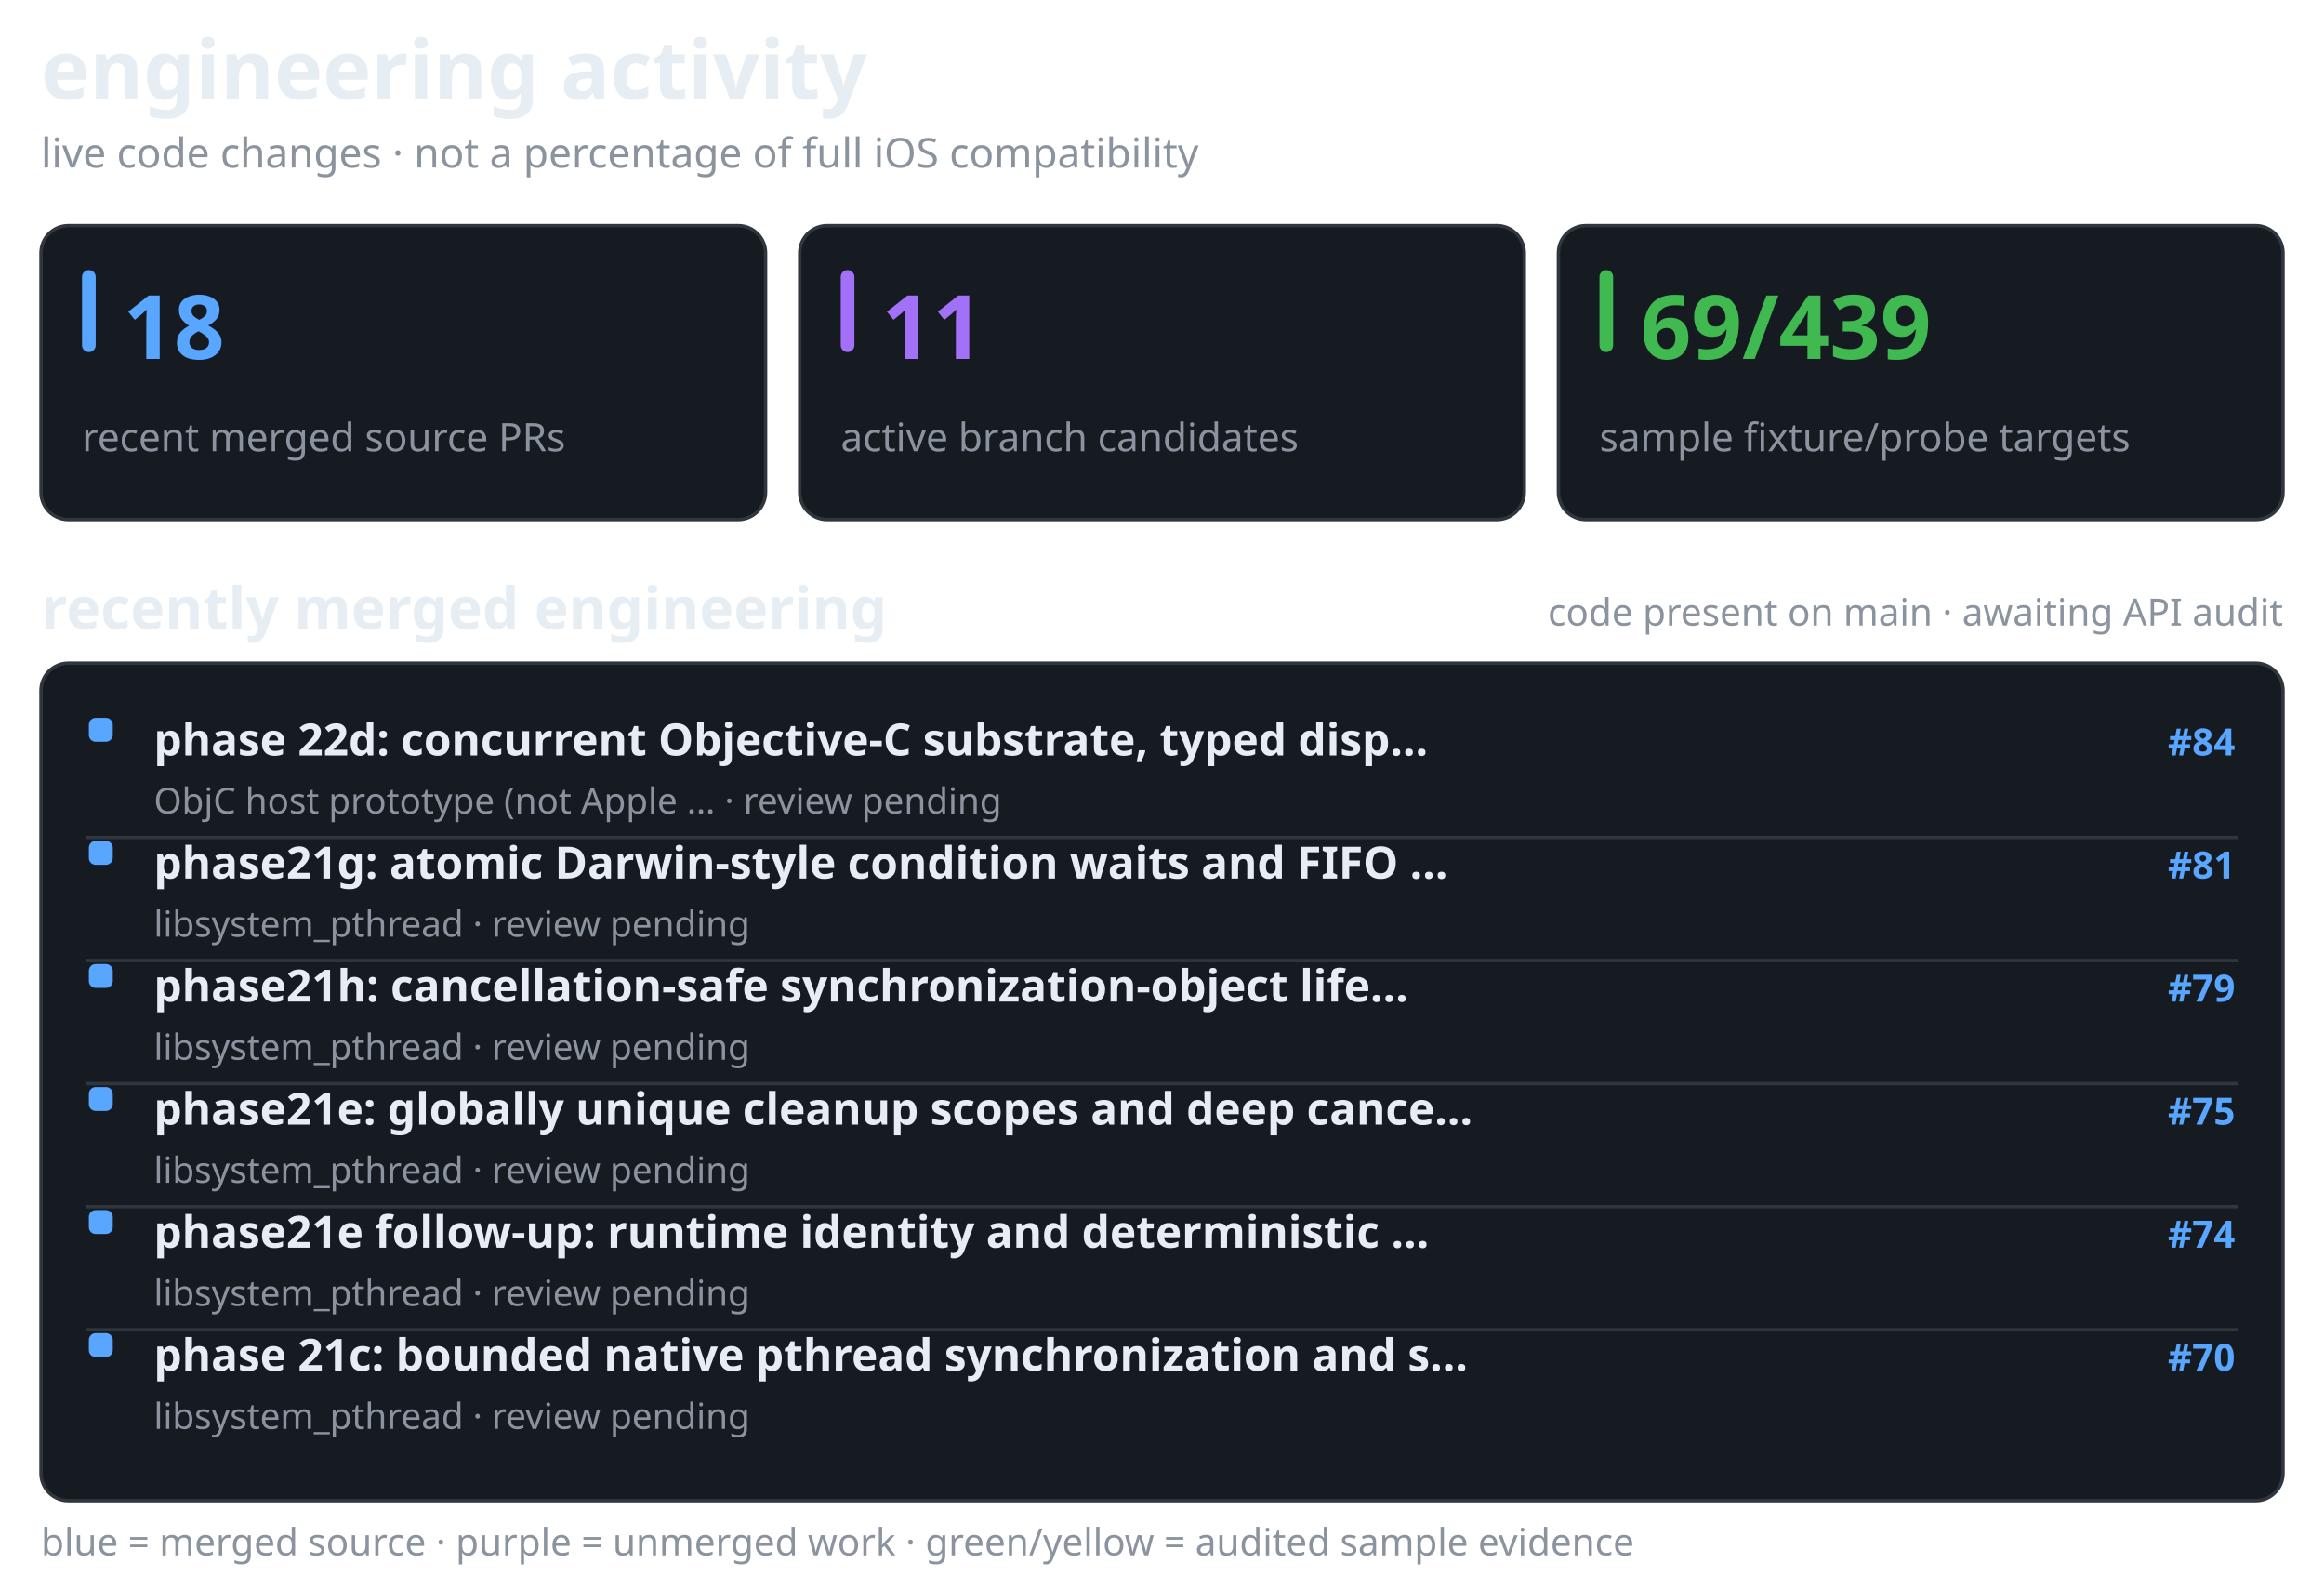
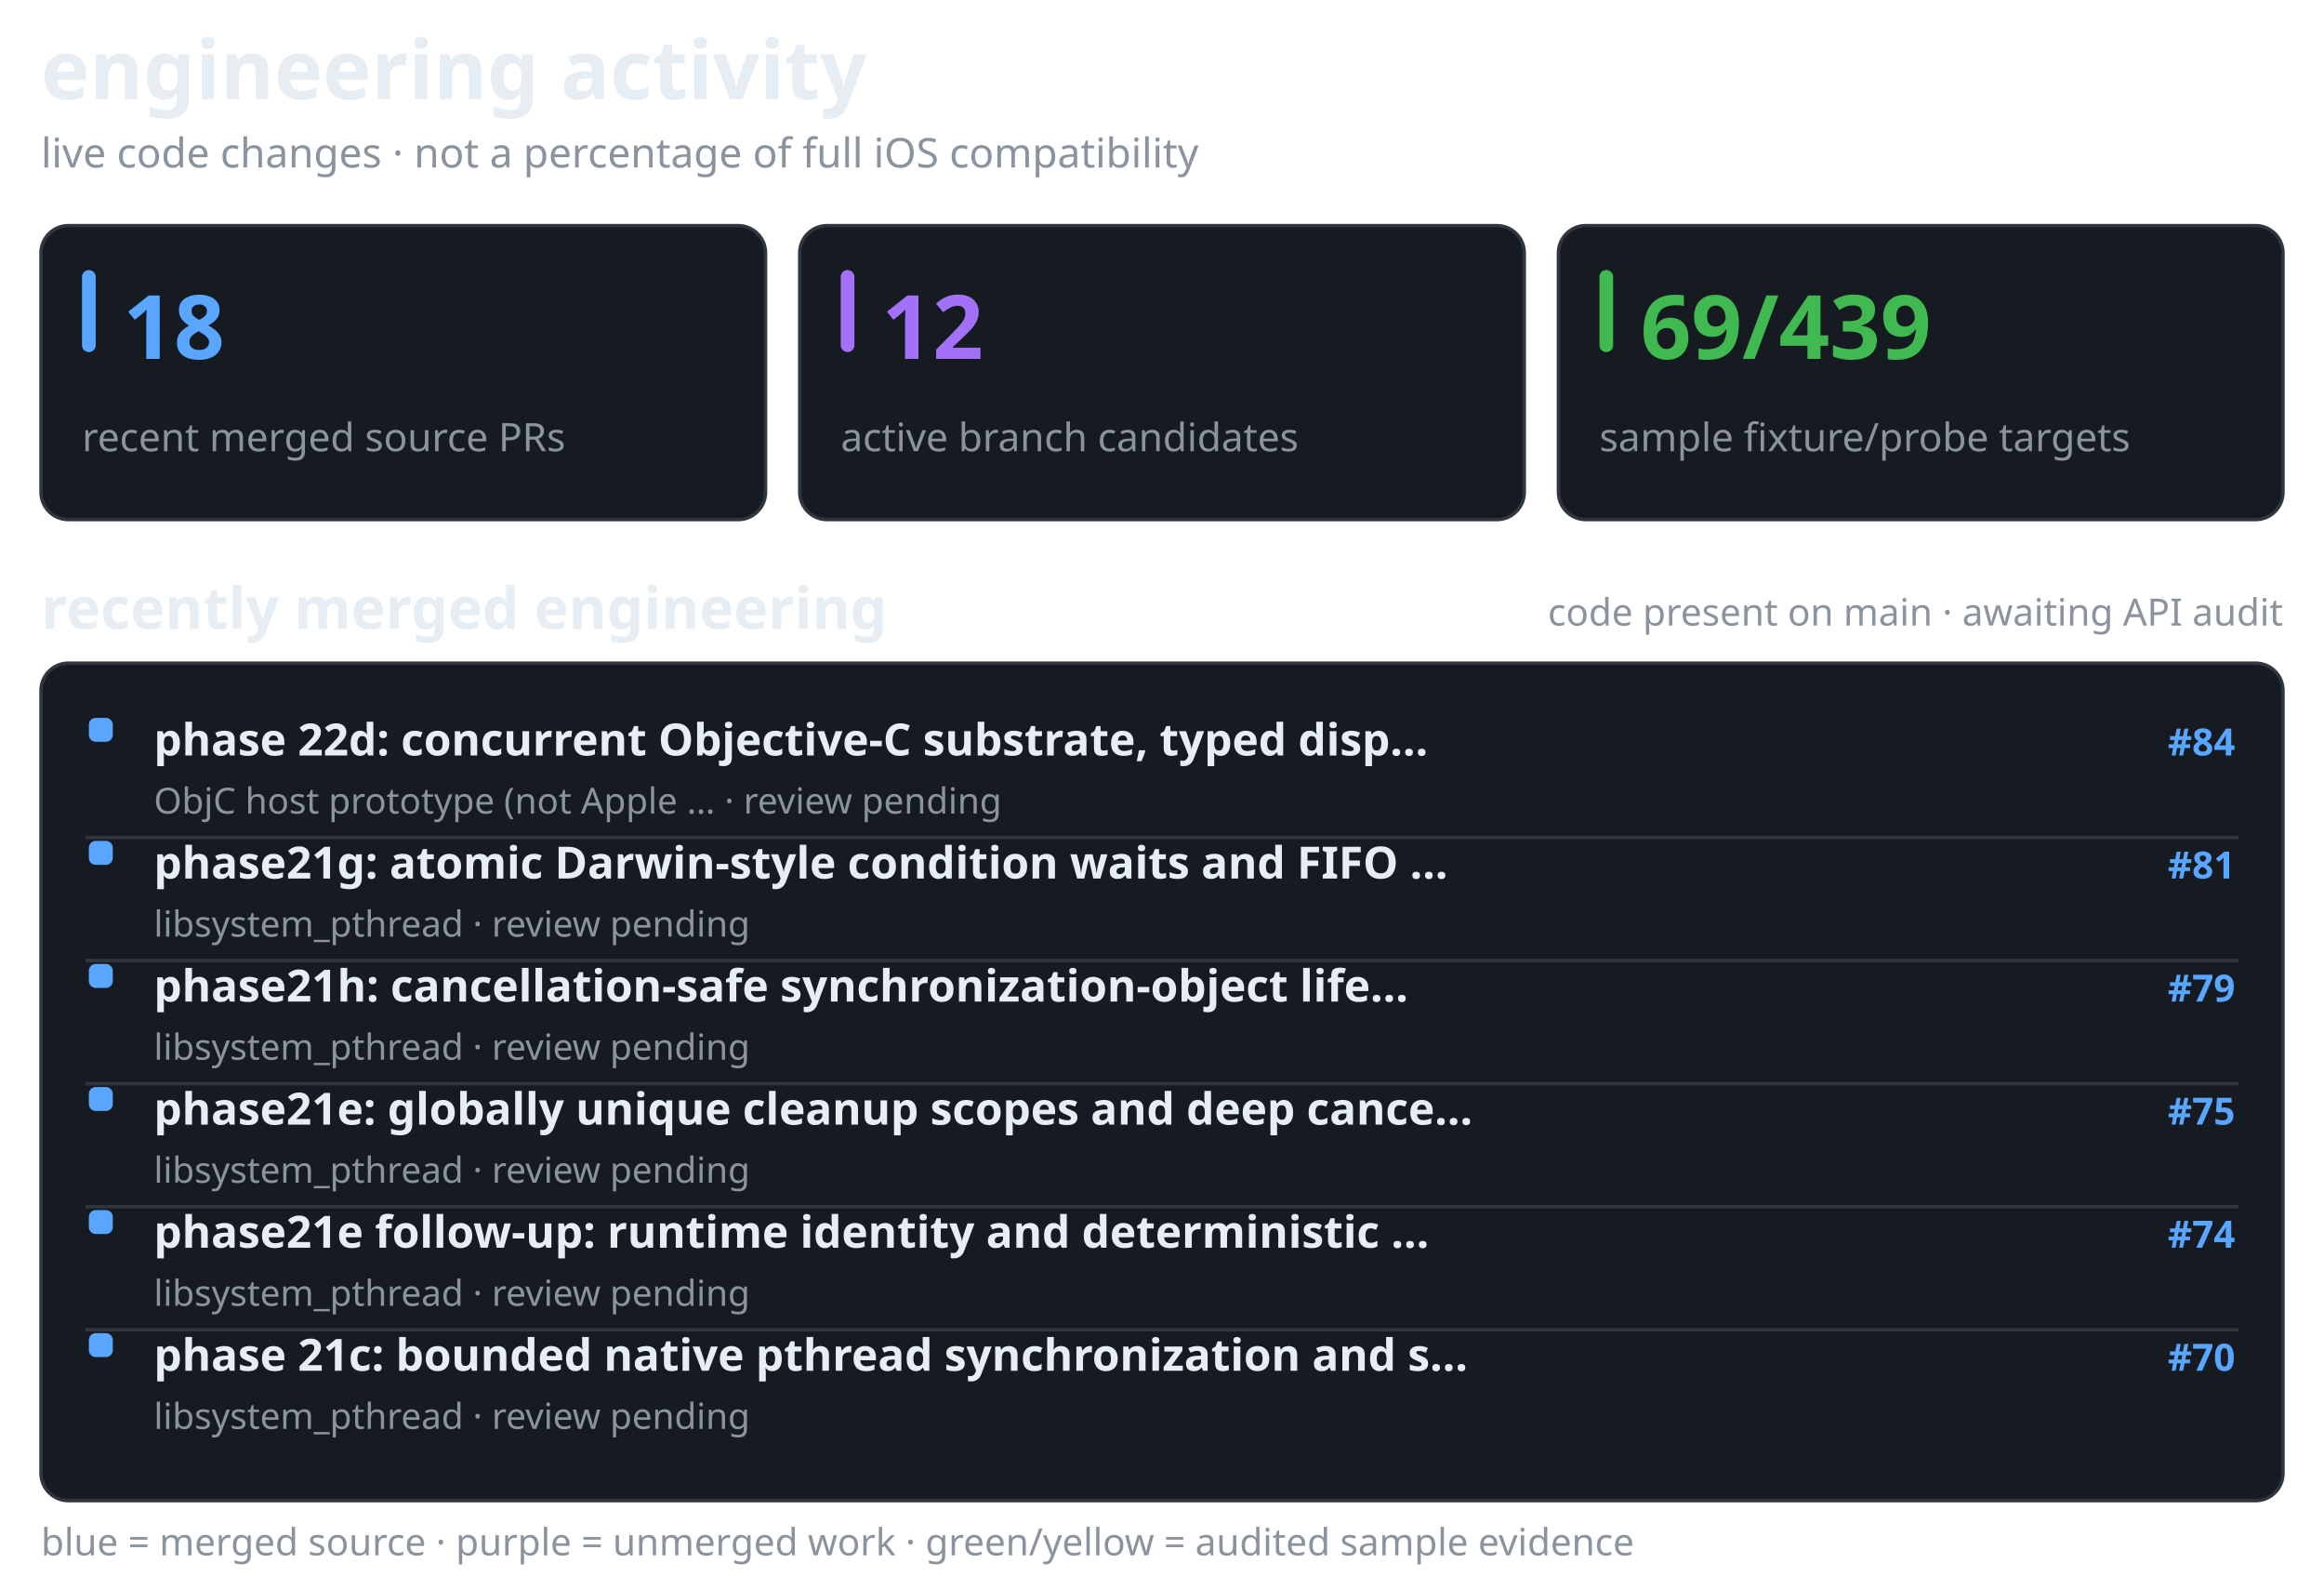
<svg xmlns="http://www.w3.org/2000/svg" width="680" height="461" viewBox="0 0 680 461" role="img" aria-label="recent merged and active Darwin engineering work, separate from verified API coverage">
  <style>@media(prefers-color-scheme:light){.surface{fill:#f6f8fa;stroke:#d1d9e0}.text{fill:#1f2328}.muted{fill:#59636e}.bar{fill:#d1d9e0}}</style>
  <text x="12" y="29" fill="#e6edf3" font-family="sans-serif" font-size="24" font-weight="650" class="text">engineering activity</text>
  <text x="12" y="49" fill="#8b949e" font-family="sans-serif" font-size="12" font-weight="400" class="muted">live code changes · not a percentage of full iOS compatibility</text>
  <rect x="12" y="66" width="212" height="86" rx="8" fill="#161b22" stroke="#30363d" class="surface" />
  <rect x="24" y="79" width="4" height="24" rx="2" fill="#58a6ff" />
  <text x="36" y="105" fill="#58a6ff" font-family="sans-serif" font-size="26" font-weight="700">18</text>
  <text x="24" y="132" fill="#8b949e" font-family="sans-serif" font-size="11.5" font-weight="400" class="muted">recent merged source PRs</text>
  <rect x="234" y="66" width="212" height="86" rx="8" fill="#161b22" stroke="#30363d" class="surface" />
  <rect x="246" y="79" width="4" height="24" rx="2" fill="#a371f7" />
-   <text x="258" y="105" fill="#a371f7" font-family="sans-serif" font-size="26" font-weight="700">11</text>
+   <text x="258" y="105" fill="#a371f7" font-family="sans-serif" font-size="26" font-weight="700">12</text>
  <text x="246" y="132" fill="#8b949e" font-family="sans-serif" font-size="11.5" font-weight="400" class="muted">active branch candidates</text>
  <rect x="456" y="66" width="212" height="86" rx="8" fill="#161b22" stroke="#30363d" class="surface" />
  <rect x="468" y="79" width="4" height="24" rx="2" fill="#3fb950" />
  <text x="480" y="105" fill="#3fb950" font-family="sans-serif" font-size="26" font-weight="700">69/439</text>
  <text x="468" y="132" fill="#8b949e" font-family="sans-serif" font-size="11.5" font-weight="400" class="muted">sample fixture/probe targets</text>
  <text x="12" y="184" fill="#e6edf3" font-family="sans-serif" font-size="17" font-weight="600" class="text">recently merged engineering</text>
  <text x="668" y="183" fill="#8b949e" font-family="sans-serif" font-size="11" font-weight="400" text-anchor="end" class="muted">code present on main · awaiting API audit</text>
  <rect x="12" y="194" width="656" height="245" rx="8" fill="#161b22" stroke="#30363d" class="surface" />
  <rect x="26" y="210" width="7" height="7" rx="2" fill="#58a6ff" />
  <text x="45" y="221" fill="#e6edf3" font-family="sans-serif" font-size="13" font-weight="550" class="text">phase 22d: concurrent Objective-C substrate, typed disp…</text>
  <text x="654" y="221" fill="#58a6ff" font-family="sans-serif" font-size="11" font-weight="600" text-anchor="end">#84</text>
  <text x="45" y="238" fill="#8b949e" font-family="sans-serif" font-size="10.5" font-weight="400" class="muted">ObjC host prototype (not Apple … · review pending</text>
  <line x1="25" y1="245" x2="655" y2="245" stroke="#30363d" stroke-width="1" />
  <rect x="26" y="246" width="7" height="7" rx="2" fill="#58a6ff" />
  <text x="45" y="257" fill="#e6edf3" font-family="sans-serif" font-size="13" font-weight="550" class="text">phase21g: atomic Darwin-style condition waits and FIFO …</text>
  <text x="654" y="257" fill="#58a6ff" font-family="sans-serif" font-size="11" font-weight="600" text-anchor="end">#81</text>
  <text x="45" y="274" fill="#8b949e" font-family="sans-serif" font-size="10.5" font-weight="400" class="muted">libsystem_pthread · review pending</text>
  <line x1="25" y1="281" x2="655" y2="281" stroke="#30363d" stroke-width="1" />
  <rect x="26" y="282" width="7" height="7" rx="2" fill="#58a6ff" />
  <text x="45" y="293" fill="#e6edf3" font-family="sans-serif" font-size="13" font-weight="550" class="text">phase21h: cancellation-safe synchronization-object life…</text>
  <text x="654" y="293" fill="#58a6ff" font-family="sans-serif" font-size="11" font-weight="600" text-anchor="end">#79</text>
  <text x="45" y="310" fill="#8b949e" font-family="sans-serif" font-size="10.5" font-weight="400" class="muted">libsystem_pthread · review pending</text>
  <line x1="25" y1="317" x2="655" y2="317" stroke="#30363d" stroke-width="1" />
  <rect x="26" y="318" width="7" height="7" rx="2" fill="#58a6ff" />
  <text x="45" y="329" fill="#e6edf3" font-family="sans-serif" font-size="13" font-weight="550" class="text">phase21e: globally unique cleanup scopes and deep cance…</text>
  <text x="654" y="329" fill="#58a6ff" font-family="sans-serif" font-size="11" font-weight="600" text-anchor="end">#75</text>
  <text x="45" y="346" fill="#8b949e" font-family="sans-serif" font-size="10.5" font-weight="400" class="muted">libsystem_pthread · review pending</text>
  <line x1="25" y1="353" x2="655" y2="353" stroke="#30363d" stroke-width="1" />
  <rect x="26" y="354" width="7" height="7" rx="2" fill="#58a6ff" />
  <text x="45" y="365" fill="#e6edf3" font-family="sans-serif" font-size="13" font-weight="550" class="text">phase21e follow-up: runtime identity and deterministic …</text>
  <text x="654" y="365" fill="#58a6ff" font-family="sans-serif" font-size="11" font-weight="600" text-anchor="end">#74</text>
  <text x="45" y="382" fill="#8b949e" font-family="sans-serif" font-size="10.5" font-weight="400" class="muted">libsystem_pthread · review pending</text>
  <line x1="25" y1="389" x2="655" y2="389" stroke="#30363d" stroke-width="1" />
  <rect x="26" y="390" width="7" height="7" rx="2" fill="#58a6ff" />
  <text x="45" y="401" fill="#e6edf3" font-family="sans-serif" font-size="13" font-weight="550" class="text">phase 21c: bounded native pthread synchronization and s…</text>
  <text x="654" y="401" fill="#58a6ff" font-family="sans-serif" font-size="11" font-weight="600" text-anchor="end">#70</text>
  <text x="45" y="418" fill="#8b949e" font-family="sans-serif" font-size="10.5" font-weight="400" class="muted">libsystem_pthread · review pending</text>
  <text x="12" y="455" fill="#8b949e" font-family="sans-serif" font-size="11" font-weight="400" class="muted">blue = merged source · purple = unmerged work · green/yellow = audited sample evidence</text>
</svg>
